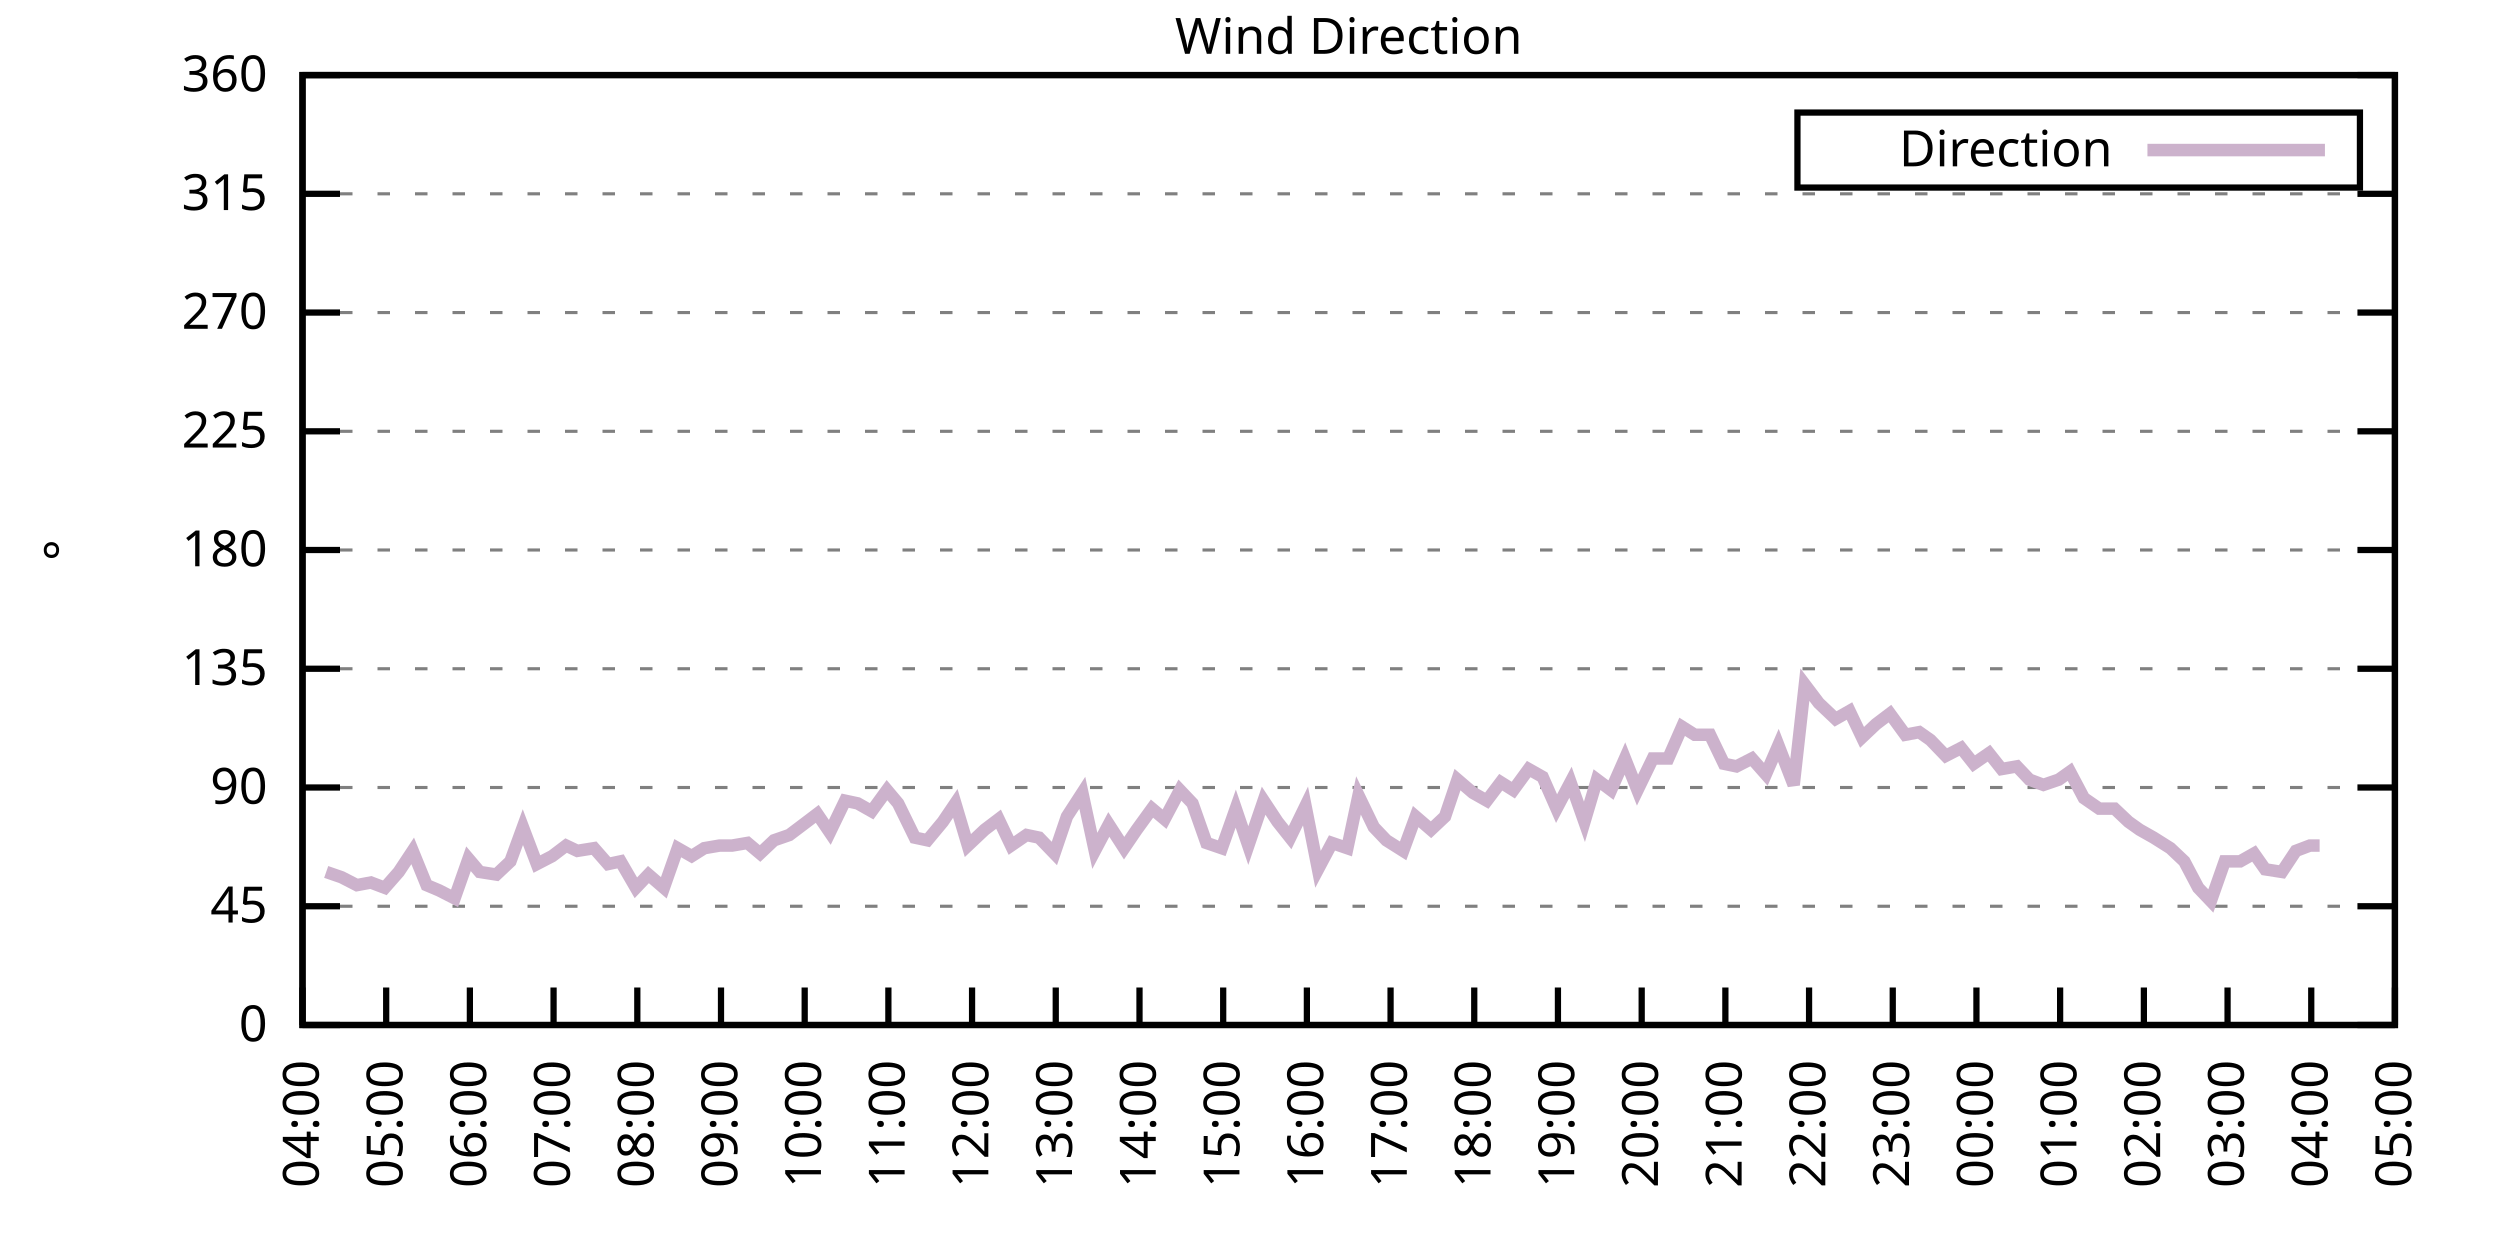
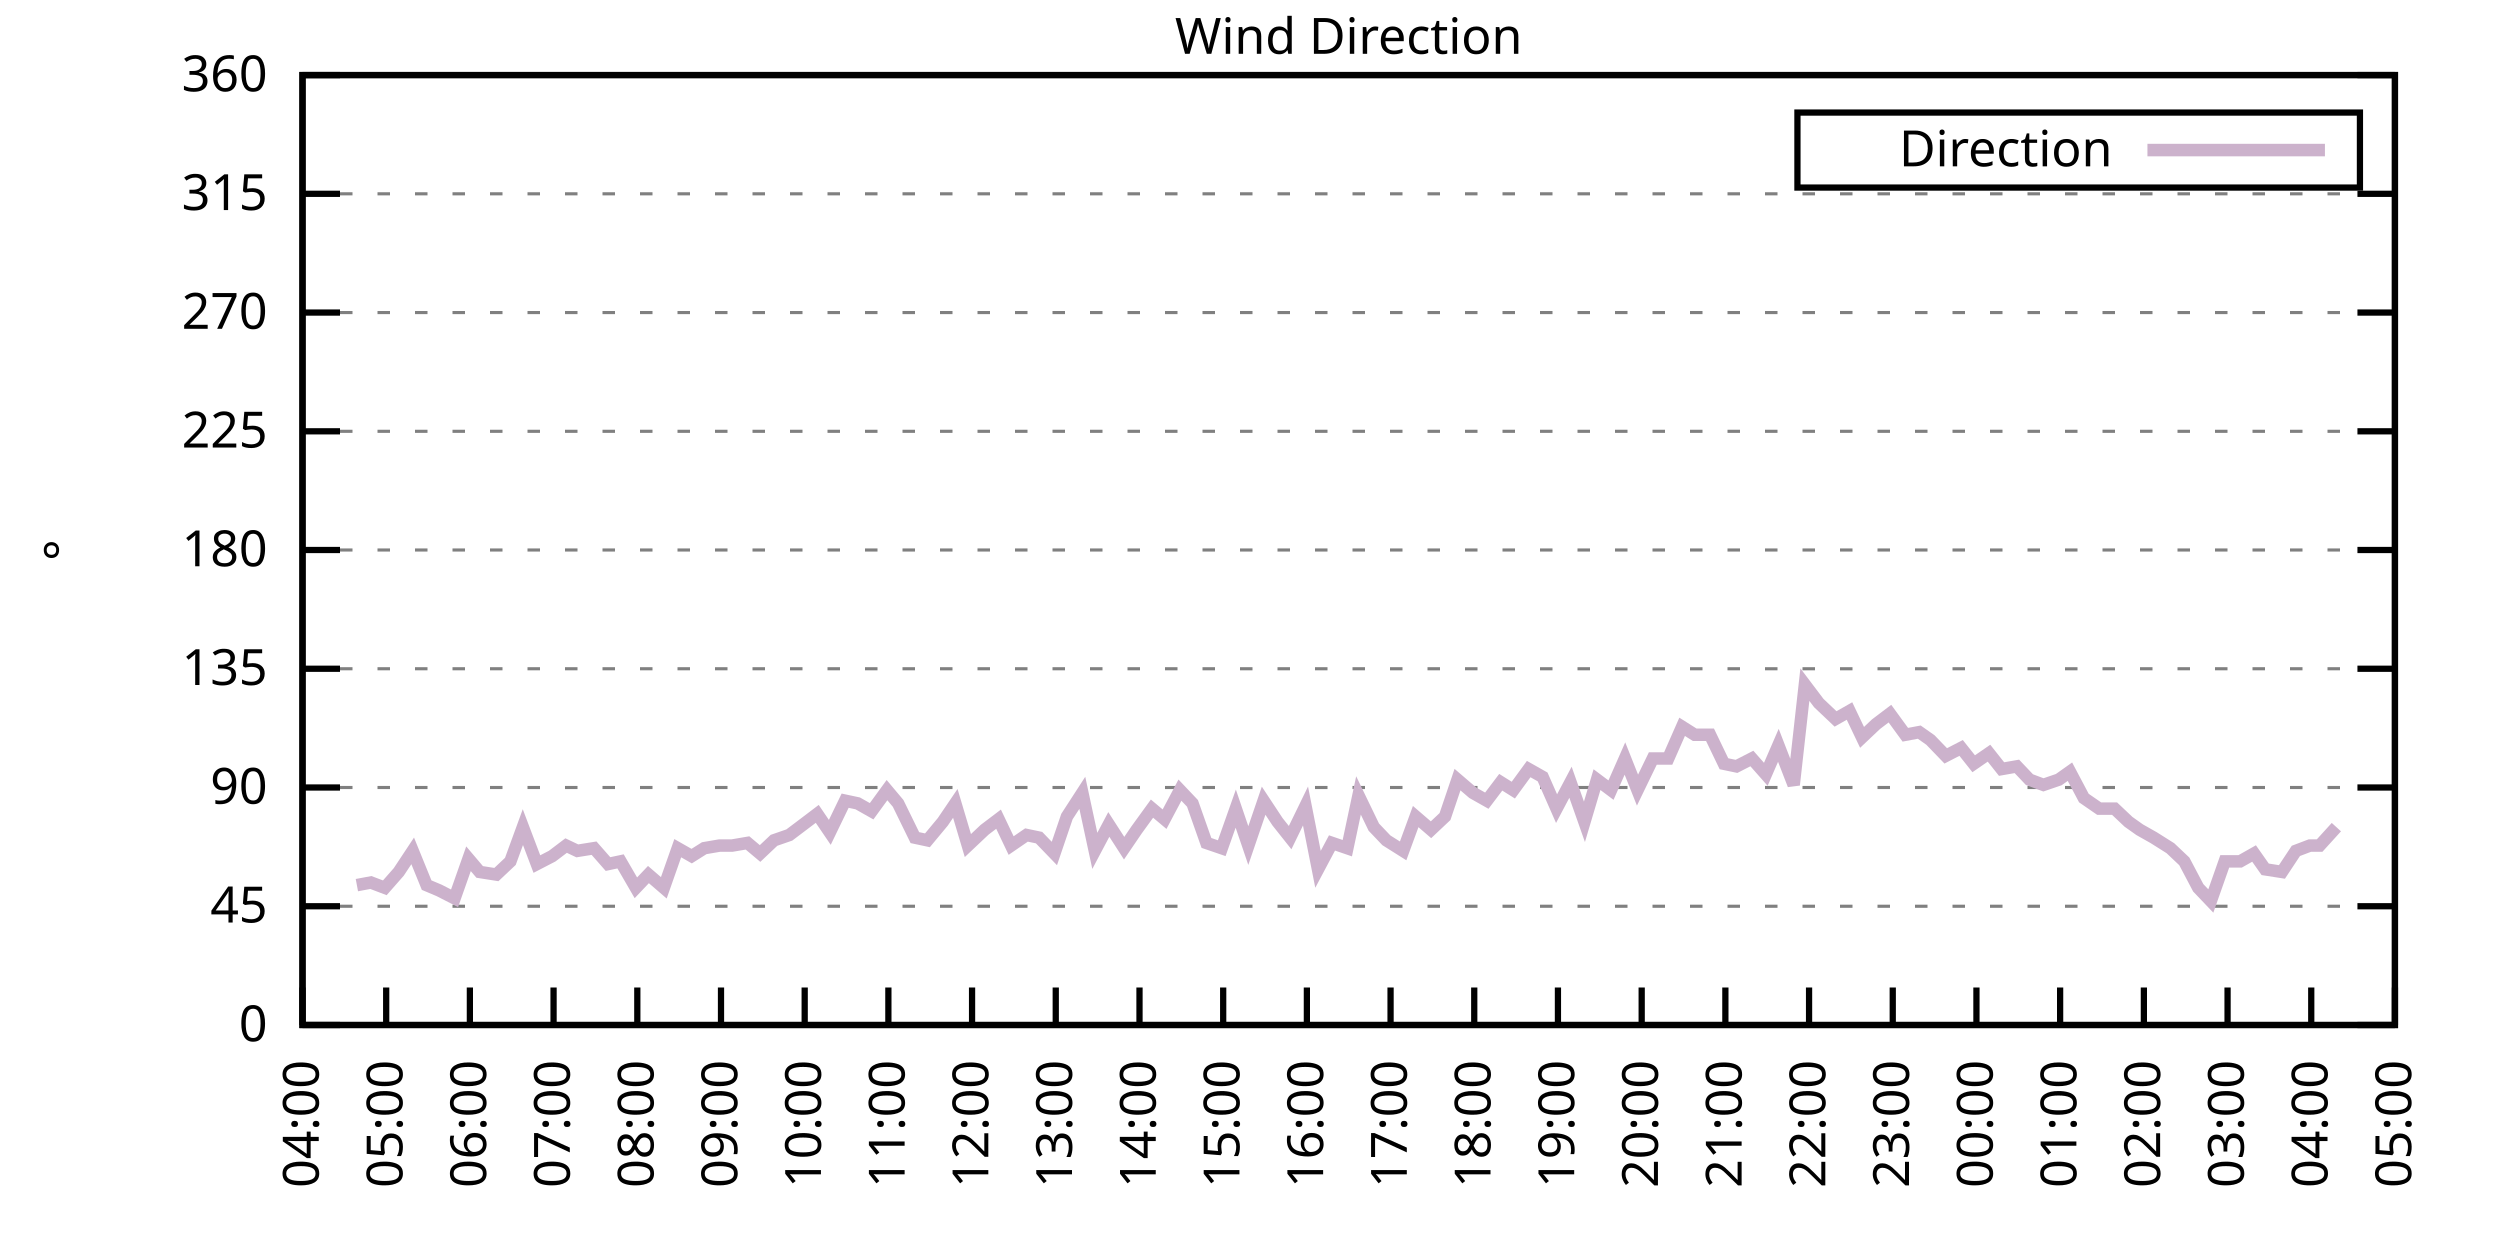
<svg xmlns="http://www.w3.org/2000/svg" xmlns:xlink="http://www.w3.org/1999/xlink" width="400" height="200" viewBox="0 0 400 200">
  <g id="gnuplot_canvas">
    <rect x="0" y="0" width="400" height="200" fill="none" />
    <defs>
      <circle id="gpDot" r="0.5" stroke-width="0.5" stroke="currentColor" />
      <path id="gpPt0" stroke-width="0.333" stroke="currentColor" d="M-1,0 h2 M0,-1 v2" />
      <path id="gpPt1" stroke-width="0.333" stroke="currentColor" d="M-1,-1 L1,1 M1,-1 L-1,1" />
      <path id="gpPt2" stroke-width="0.333" stroke="currentColor" d="M-1,0 L1,0 M0,-1 L0,1 M-1,-1 L1,1 M-1,1 L1,-1" />
      <rect id="gpPt3" stroke-width="0.333" stroke="currentColor" x="-1" y="-1" width="2" height="2" />
      <rect id="gpPt4" stroke-width="0.333" stroke="currentColor" fill="currentColor" x="-1" y="-1" width="2" height="2" />
      <circle id="gpPt5" stroke-width="0.333" stroke="currentColor" cx="0" cy="0" r="1" />
      <use xlink:href="#gpPt5" id="gpPt6" fill="currentColor" stroke="none" />
      <path id="gpPt7" stroke-width="0.333" stroke="currentColor" d="M0,-1.33 L-1.33,0.67 L1.33,0.67 z" />
      <use xlink:href="#gpPt7" id="gpPt8" fill="currentColor" stroke="none" />
      <use xlink:href="#gpPt7" id="gpPt9" stroke="currentColor" transform="rotate(180)" />
      <use xlink:href="#gpPt9" id="gpPt10" fill="currentColor" stroke="none" />
      <use xlink:href="#gpPt3" id="gpPt11" stroke="currentColor" transform="rotate(45)" />
      <use xlink:href="#gpPt11" id="gpPt12" fill="currentColor" stroke="none" />
      <path id="gpPt13" stroke-width="0.333" stroke="currentColor" d="M0,1.330 L1.265,0.411 L0.782,-1.067 L-0.782,-1.076 L-1.265,0.411 z" />
      <use xlink:href="#gpPt13" id="gpPt14" fill="currentColor" stroke="none" />
      <filter id="textbox" filterUnits="objectBoundingBox" x="0" y="0" height="1" width="1">
        <feFlood flood-color="white" flood-opacity="1" result="bgnd" />
        <feComposite in="SourceGraphic" in2="bgnd" operator="atop" />
      </filter>
      <filter id="greybox" filterUnits="objectBoundingBox" x="0" y="0" height="1" width="1">
        <feFlood flood-color="lightgrey" flood-opacity="1" result="grey" />
        <feComposite in="SourceGraphic" in2="grey" operator="atop" />
      </filter>
    </defs>
    <g fill="none" color="white" stroke="currentColor" stroke-width="1.00" stroke-linecap="butt" stroke-linejoin="miter">
</g>
    <g fill="none" color="black" stroke="currentColor" stroke-width="1.00" stroke-linecap="butt" stroke-linejoin="miter">
      <g stroke="none" shape-rendering="crispEdges">
        <polygon fill="rgb(255, 255, 255)" points="48.40,164.00 383.18,164.00 383.18,12.02 48.40,12.02 " />
      </g>
    </g>
    <g fill="none" color="black" stroke="currentColor" stroke-width="1.00" stroke-linecap="butt" stroke-linejoin="miter">
</g>
    <g fill="none" color="black" stroke="black" stroke-width="0.50" stroke-linecap="butt" stroke-linejoin="miter">
</g>
    <g fill="none" color="gray" stroke="currentColor" stroke-width="0.50" stroke-linecap="butt" stroke-linejoin="miter">
      <path stroke="gray" stroke-dasharray="2,4" class="gridline" d="M48.40,164.00 L383.19,164.00  " />
    </g>
    <g fill="none" color="gray" stroke="gray" stroke-width="1.00" stroke-linecap="butt" stroke-linejoin="miter">
</g>
    <g fill="none" color="black" stroke="currentColor" stroke-width="1.00" stroke-linecap="butt" stroke-linejoin="miter">
      <path stroke="black" d="M48.40,164.00 L54.40,164.00 M383.19,164.00 L377.19,164.00  " />
      <g transform="translate(42.80,166.60)" stroke="none" fill="black" font-family="Sans" font-size="8.00" text-anchor="end">
        <text>
          <tspan font-family="Sans"> 0</tspan>
        </text>
      </g>
    </g>
    <g fill="none" color="black" stroke="currentColor" stroke-width="1.00" stroke-linecap="butt" stroke-linejoin="miter">
</g>
    <g fill="none" color="black" stroke="black" stroke-width="0.50" stroke-linecap="butt" stroke-linejoin="miter">
</g>
    <g fill="none" color="gray" stroke="currentColor" stroke-width="0.50" stroke-linecap="butt" stroke-linejoin="miter">
      <path stroke="gray" stroke-dasharray="2,4" class="gridline" d="M48.40,145.00 L383.19,145.00  " />
    </g>
    <g fill="none" color="gray" stroke="gray" stroke-width="1.00" stroke-linecap="butt" stroke-linejoin="miter">
</g>
    <g fill="none" color="black" stroke="currentColor" stroke-width="1.00" stroke-linecap="butt" stroke-linejoin="miter">
      <path stroke="black" d="M48.40,145.00 L54.40,145.00 M383.19,145.00 L377.19,145.00  " />
      <g transform="translate(42.80,147.60)" stroke="none" fill="black" font-family="Sans" font-size="8.00" text-anchor="end">
        <text>
          <tspan font-family="Sans"> 45</tspan>
        </text>
      </g>
    </g>
    <g fill="none" color="black" stroke="currentColor" stroke-width="1.00" stroke-linecap="butt" stroke-linejoin="miter">
</g>
    <g fill="none" color="black" stroke="black" stroke-width="0.50" stroke-linecap="butt" stroke-linejoin="miter">
</g>
    <g fill="none" color="gray" stroke="currentColor" stroke-width="0.50" stroke-linecap="butt" stroke-linejoin="miter">
      <path stroke="gray" stroke-dasharray="2,4" class="gridline" d="M48.40,126.00 L383.19,126.00  " />
    </g>
    <g fill="none" color="gray" stroke="gray" stroke-width="1.00" stroke-linecap="butt" stroke-linejoin="miter">
</g>
    <g fill="none" color="black" stroke="currentColor" stroke-width="1.00" stroke-linecap="butt" stroke-linejoin="miter">
      <path stroke="black" d="M48.40,126.00 L54.40,126.00 M383.19,126.00 L377.19,126.00  " />
      <g transform="translate(42.80,128.60)" stroke="none" fill="black" font-family="Sans" font-size="8.00" text-anchor="end">
        <text>
          <tspan font-family="Sans"> 90</tspan>
        </text>
      </g>
    </g>
    <g fill="none" color="black" stroke="currentColor" stroke-width="1.00" stroke-linecap="butt" stroke-linejoin="miter">
</g>
    <g fill="none" color="black" stroke="black" stroke-width="0.50" stroke-linecap="butt" stroke-linejoin="miter">
</g>
    <g fill="none" color="gray" stroke="currentColor" stroke-width="0.50" stroke-linecap="butt" stroke-linejoin="miter">
      <path stroke="gray" stroke-dasharray="2,4" class="gridline" d="M48.40,107.00 L383.19,107.00  " />
    </g>
    <g fill="none" color="gray" stroke="gray" stroke-width="1.00" stroke-linecap="butt" stroke-linejoin="miter">
</g>
    <g fill="none" color="black" stroke="currentColor" stroke-width="1.00" stroke-linecap="butt" stroke-linejoin="miter">
      <path stroke="black" d="M48.40,107.00 L54.40,107.00 M383.19,107.00 L377.19,107.00  " />
      <g transform="translate(42.80,109.60)" stroke="none" fill="black" font-family="Sans" font-size="8.00" text-anchor="end">
        <text>
          <tspan font-family="Sans"> 135</tspan>
        </text>
      </g>
    </g>
    <g fill="none" color="black" stroke="currentColor" stroke-width="1.00" stroke-linecap="butt" stroke-linejoin="miter">
</g>
    <g fill="none" color="black" stroke="black" stroke-width="0.50" stroke-linecap="butt" stroke-linejoin="miter">
</g>
    <g fill="none" color="gray" stroke="currentColor" stroke-width="0.50" stroke-linecap="butt" stroke-linejoin="miter">
      <path stroke="gray" stroke-dasharray="2,4" class="gridline" d="M48.40,88.00 L383.19,88.00  " />
    </g>
    <g fill="none" color="gray" stroke="gray" stroke-width="1.00" stroke-linecap="butt" stroke-linejoin="miter">
</g>
    <g fill="none" color="black" stroke="currentColor" stroke-width="1.00" stroke-linecap="butt" stroke-linejoin="miter">
      <path stroke="black" d="M48.40,88.00 L54.40,88.00 M383.19,88.00 L377.19,88.00  " />
      <g transform="translate(42.80,90.60)" stroke="none" fill="black" font-family="Sans" font-size="8.00" text-anchor="end">
        <text>
          <tspan font-family="Sans"> 180</tspan>
        </text>
      </g>
    </g>
    <g fill="none" color="black" stroke="currentColor" stroke-width="1.00" stroke-linecap="butt" stroke-linejoin="miter">
</g>
    <g fill="none" color="black" stroke="black" stroke-width="0.50" stroke-linecap="butt" stroke-linejoin="miter">
</g>
    <g fill="none" color="gray" stroke="currentColor" stroke-width="0.50" stroke-linecap="butt" stroke-linejoin="miter">
      <path stroke="gray" stroke-dasharray="2,4" class="gridline" d="M48.40,69.01 L383.19,69.01  " />
    </g>
    <g fill="none" color="gray" stroke="gray" stroke-width="1.00" stroke-linecap="butt" stroke-linejoin="miter">
</g>
    <g fill="none" color="black" stroke="currentColor" stroke-width="1.00" stroke-linecap="butt" stroke-linejoin="miter">
      <path stroke="black" d="M48.40,69.01 L54.40,69.01 M383.19,69.01 L377.19,69.01  " />
      <g transform="translate(42.80,71.61)" stroke="none" fill="black" font-family="Sans" font-size="8.00" text-anchor="end">
        <text>
          <tspan font-family="Sans"> 225</tspan>
        </text>
      </g>
    </g>
    <g fill="none" color="black" stroke="currentColor" stroke-width="1.00" stroke-linecap="butt" stroke-linejoin="miter">
</g>
    <g fill="none" color="black" stroke="black" stroke-width="0.50" stroke-linecap="butt" stroke-linejoin="miter">
</g>
    <g fill="none" color="gray" stroke="currentColor" stroke-width="0.50" stroke-linecap="butt" stroke-linejoin="miter">
      <path stroke="gray" stroke-dasharray="2,4" class="gridline" d="M48.40,50.01 L383.19,50.01  " />
    </g>
    <g fill="none" color="gray" stroke="gray" stroke-width="1.00" stroke-linecap="butt" stroke-linejoin="miter">
</g>
    <g fill="none" color="black" stroke="currentColor" stroke-width="1.00" stroke-linecap="butt" stroke-linejoin="miter">
      <path stroke="black" d="M48.40,50.01 L54.40,50.01 M383.19,50.01 L377.19,50.01  " />
      <g transform="translate(42.80,52.61)" stroke="none" fill="black" font-family="Sans" font-size="8.00" text-anchor="end">
        <text>
          <tspan font-family="Sans"> 270</tspan>
        </text>
      </g>
    </g>
    <g fill="none" color="black" stroke="currentColor" stroke-width="1.00" stroke-linecap="butt" stroke-linejoin="miter">
</g>
    <g fill="none" color="black" stroke="black" stroke-width="0.50" stroke-linecap="butt" stroke-linejoin="miter">
</g>
    <g fill="none" color="gray" stroke="currentColor" stroke-width="0.50" stroke-linecap="butt" stroke-linejoin="miter">
      <path stroke="gray" stroke-dasharray="2,4" class="gridline" d="M48.40,31.01 L383.19,31.01  " />
    </g>
    <g fill="none" color="gray" stroke="gray" stroke-width="1.00" stroke-linecap="butt" stroke-linejoin="miter">
</g>
    <g fill="none" color="black" stroke="currentColor" stroke-width="1.00" stroke-linecap="butt" stroke-linejoin="miter">
      <path stroke="black" d="M48.40,31.01 L54.40,31.01 M383.19,31.01 L377.19,31.01  " />
      <g transform="translate(42.80,33.61)" stroke="none" fill="black" font-family="Sans" font-size="8.00" text-anchor="end">
        <text>
          <tspan font-family="Sans"> 315</tspan>
        </text>
      </g>
    </g>
    <g fill="none" color="black" stroke="currentColor" stroke-width="1.00" stroke-linecap="butt" stroke-linejoin="miter">
</g>
    <g fill="none" color="black" stroke="black" stroke-width="0.50" stroke-linecap="butt" stroke-linejoin="miter">
</g>
    <g fill="none" color="gray" stroke="currentColor" stroke-width="0.50" stroke-linecap="butt" stroke-linejoin="miter">
      <path stroke="gray" stroke-dasharray="2,4" class="gridline" d="M48.40,12.01 L383.19,12.01  " />
    </g>
    <g fill="none" color="gray" stroke="gray" stroke-width="1.00" stroke-linecap="butt" stroke-linejoin="miter">
</g>
    <g fill="none" color="black" stroke="currentColor" stroke-width="1.00" stroke-linecap="butt" stroke-linejoin="miter">
      <path stroke="black" d="M48.40,12.01 L54.40,12.01 M383.19,12.01 L377.19,12.01  " />
      <g transform="translate(42.80,14.61)" stroke="none" fill="black" font-family="Sans" font-size="8.00" text-anchor="end">
        <text>
          <tspan font-family="Sans"> 360</tspan>
        </text>
      </g>
    </g>
    <g fill="none" color="black" stroke="currentColor" stroke-width="1.00" stroke-linecap="butt" stroke-linejoin="miter">
      <path stroke="black" d="M48.40,164.00 L48.40,158.00  " />
      <g transform="translate(51.00,169.60) rotate(270.00)" stroke="none" fill="black" font-family="Sans" font-size="8.00" text-anchor="end">
        <text>
          <tspan font-family="Sans">04:00</tspan>
        </text>
      </g>
    </g>
    <g fill="none" color="black" stroke="currentColor" stroke-width="1.00" stroke-linecap="butt" stroke-linejoin="miter">
      <path stroke="black" d="M61.79,164.00 L61.79,158.00  " />
      <g transform="translate(64.39,169.60) rotate(270.00)" stroke="none" fill="black" font-family="Sans" font-size="8.00" text-anchor="end">
        <text>
          <tspan font-family="Sans">05:00</tspan>
        </text>
      </g>
    </g>
    <g fill="none" color="black" stroke="currentColor" stroke-width="1.00" stroke-linecap="butt" stroke-linejoin="miter">
      <path stroke="black" d="M75.18,164.00 L75.18,158.00  " />
      <g transform="translate(77.78,169.60) rotate(270.00)" stroke="none" fill="black" font-family="Sans" font-size="8.00" text-anchor="end">
        <text>
          <tspan font-family="Sans">06:00</tspan>
        </text>
      </g>
    </g>
    <g fill="none" color="black" stroke="currentColor" stroke-width="1.00" stroke-linecap="butt" stroke-linejoin="miter">
      <path stroke="black" d="M88.57,164.00 L88.57,158.00  " />
      <g transform="translate(91.17,169.60) rotate(270.00)" stroke="none" fill="black" font-family="Sans" font-size="8.00" text-anchor="end">
        <text>
          <tspan font-family="Sans">07:00</tspan>
        </text>
      </g>
    </g>
    <g fill="none" color="black" stroke="currentColor" stroke-width="1.00" stroke-linecap="butt" stroke-linejoin="miter">
      <path stroke="black" d="M101.97,164.00 L101.97,158.00  " />
      <g transform="translate(104.57,169.60) rotate(270.00)" stroke="none" fill="black" font-family="Sans" font-size="8.00" text-anchor="end">
        <text>
          <tspan font-family="Sans">08:00</tspan>
        </text>
      </g>
    </g>
    <g fill="none" color="black" stroke="currentColor" stroke-width="1.00" stroke-linecap="butt" stroke-linejoin="miter">
      <path stroke="black" d="M115.36,164.00 L115.36,158.00  " />
      <g transform="translate(117.96,169.60) rotate(270.00)" stroke="none" fill="black" font-family="Sans" font-size="8.00" text-anchor="end">
        <text>
          <tspan font-family="Sans">09:00</tspan>
        </text>
      </g>
    </g>
    <g fill="none" color="black" stroke="currentColor" stroke-width="1.00" stroke-linecap="butt" stroke-linejoin="miter">
      <path stroke="black" d="M128.75,164.00 L128.75,158.00  " />
      <g transform="translate(131.35,169.60) rotate(270.00)" stroke="none" fill="black" font-family="Sans" font-size="8.00" text-anchor="end">
        <text>
          <tspan font-family="Sans">10:00</tspan>
        </text>
      </g>
    </g>
    <g fill="none" color="black" stroke="currentColor" stroke-width="1.00" stroke-linecap="butt" stroke-linejoin="miter">
      <path stroke="black" d="M142.14,164.00 L142.14,158.00  " />
      <g transform="translate(144.74,169.60) rotate(270.00)" stroke="none" fill="black" font-family="Sans" font-size="8.00" text-anchor="end">
        <text>
          <tspan font-family="Sans">11:00</tspan>
        </text>
      </g>
    </g>
    <g fill="none" color="black" stroke="currentColor" stroke-width="1.00" stroke-linecap="butt" stroke-linejoin="miter">
      <path stroke="black" d="M155.53,164.00 L155.53,158.00  " />
      <g transform="translate(158.13,169.60) rotate(270.00)" stroke="none" fill="black" font-family="Sans" font-size="8.00" text-anchor="end">
        <text>
          <tspan font-family="Sans">12:00</tspan>
        </text>
      </g>
    </g>
    <g fill="none" color="black" stroke="currentColor" stroke-width="1.00" stroke-linecap="butt" stroke-linejoin="miter">
      <path stroke="black" d="M168.92,164.00 L168.92,158.00  " />
      <g transform="translate(171.52,169.60) rotate(270.00)" stroke="none" fill="black" font-family="Sans" font-size="8.00" text-anchor="end">
        <text>
          <tspan font-family="Sans">13:00</tspan>
        </text>
      </g>
    </g>
    <g fill="none" color="black" stroke="currentColor" stroke-width="1.00" stroke-linecap="butt" stroke-linejoin="miter">
      <path stroke="black" d="M182.32,164.00 L182.32,158.00  " />
      <g transform="translate(184.92,169.60) rotate(270.00)" stroke="none" fill="black" font-family="Sans" font-size="8.00" text-anchor="end">
        <text>
          <tspan font-family="Sans">14:00</tspan>
        </text>
      </g>
    </g>
    <g fill="none" color="black" stroke="currentColor" stroke-width="1.00" stroke-linecap="butt" stroke-linejoin="miter">
      <path stroke="black" d="M195.71,164.00 L195.71,158.00  " />
      <g transform="translate(198.31,169.60) rotate(270.00)" stroke="none" fill="black" font-family="Sans" font-size="8.00" text-anchor="end">
        <text>
          <tspan font-family="Sans">15:00</tspan>
        </text>
      </g>
    </g>
    <g fill="none" color="black" stroke="currentColor" stroke-width="1.00" stroke-linecap="butt" stroke-linejoin="miter">
      <path stroke="black" d="M209.10,164.00 L209.10,158.00  " />
      <g transform="translate(211.70,169.60) rotate(270.00)" stroke="none" fill="black" font-family="Sans" font-size="8.00" text-anchor="end">
        <text>
          <tspan font-family="Sans">16:00</tspan>
        </text>
      </g>
    </g>
    <g fill="none" color="black" stroke="currentColor" stroke-width="1.00" stroke-linecap="butt" stroke-linejoin="miter">
      <path stroke="black" d="M222.49,164.00 L222.49,158.00  " />
      <g transform="translate(225.09,169.60) rotate(270.00)" stroke="none" fill="black" font-family="Sans" font-size="8.00" text-anchor="end">
        <text>
          <tspan font-family="Sans">17:00</tspan>
        </text>
      </g>
    </g>
    <g fill="none" color="black" stroke="currentColor" stroke-width="1.00" stroke-linecap="butt" stroke-linejoin="miter">
      <path stroke="black" d="M235.88,164.00 L235.88,158.00  " />
      <g transform="translate(238.48,169.60) rotate(270.00)" stroke="none" fill="black" font-family="Sans" font-size="8.00" text-anchor="end">
        <text>
          <tspan font-family="Sans">18:00</tspan>
        </text>
      </g>
    </g>
    <g fill="none" color="black" stroke="currentColor" stroke-width="1.00" stroke-linecap="butt" stroke-linejoin="miter">
      <path stroke="black" d="M249.27,164.00 L249.27,158.00  " />
      <g transform="translate(251.87,169.60) rotate(270.00)" stroke="none" fill="black" font-family="Sans" font-size="8.00" text-anchor="end">
        <text>
          <tspan font-family="Sans">19:00</tspan>
        </text>
      </g>
    </g>
    <g fill="none" color="black" stroke="currentColor" stroke-width="1.00" stroke-linecap="butt" stroke-linejoin="miter">
      <path stroke="black" d="M262.67,164.00 L262.67,158.00  " />
      <g transform="translate(265.27,169.60) rotate(270.00)" stroke="none" fill="black" font-family="Sans" font-size="8.00" text-anchor="end">
        <text>
          <tspan font-family="Sans">20:00</tspan>
        </text>
      </g>
    </g>
    <g fill="none" color="black" stroke="currentColor" stroke-width="1.00" stroke-linecap="butt" stroke-linejoin="miter">
      <path stroke="black" d="M276.06,164.00 L276.06,158.00  " />
      <g transform="translate(278.66,169.60) rotate(270.00)" stroke="none" fill="black" font-family="Sans" font-size="8.00" text-anchor="end">
        <text>
          <tspan font-family="Sans">21:00</tspan>
        </text>
      </g>
    </g>
    <g fill="none" color="black" stroke="currentColor" stroke-width="1.00" stroke-linecap="butt" stroke-linejoin="miter">
      <path stroke="black" d="M289.45,164.00 L289.45,158.00  " />
      <g transform="translate(292.05,169.60) rotate(270.00)" stroke="none" fill="black" font-family="Sans" font-size="8.00" text-anchor="end">
        <text>
          <tspan font-family="Sans">22:00</tspan>
        </text>
      </g>
    </g>
    <g fill="none" color="black" stroke="currentColor" stroke-width="1.00" stroke-linecap="butt" stroke-linejoin="miter">
      <path stroke="black" d="M302.84,164.00 L302.84,158.00  " />
      <g transform="translate(305.44,169.60) rotate(270.00)" stroke="none" fill="black" font-family="Sans" font-size="8.00" text-anchor="end">
        <text>
          <tspan font-family="Sans">23:00</tspan>
        </text>
      </g>
    </g>
    <g fill="none" color="black" stroke="currentColor" stroke-width="1.00" stroke-linecap="butt" stroke-linejoin="miter">
      <path stroke="black" d="M316.23,164.00 L316.23,158.00  " />
      <g transform="translate(318.83,169.60) rotate(270.00)" stroke="none" fill="black" font-family="Sans" font-size="8.00" text-anchor="end">
        <text>
          <tspan font-family="Sans">00:00</tspan>
        </text>
      </g>
    </g>
    <g fill="none" color="black" stroke="currentColor" stroke-width="1.00" stroke-linecap="butt" stroke-linejoin="miter">
      <path stroke="black" d="M329.62,164.00 L329.62,158.00  " />
      <g transform="translate(332.22,169.60) rotate(270.00)" stroke="none" fill="black" font-family="Sans" font-size="8.00" text-anchor="end">
        <text>
          <tspan font-family="Sans">01:00</tspan>
        </text>
      </g>
    </g>
    <g fill="none" color="black" stroke="currentColor" stroke-width="1.00" stroke-linecap="butt" stroke-linejoin="miter">
      <path stroke="black" d="M343.02,164.00 L343.02,158.00  " />
      <g transform="translate(345.62,169.60) rotate(270.00)" stroke="none" fill="black" font-family="Sans" font-size="8.00" text-anchor="end">
        <text>
          <tspan font-family="Sans">02:00</tspan>
        </text>
      </g>
    </g>
    <g fill="none" color="black" stroke="currentColor" stroke-width="1.00" stroke-linecap="butt" stroke-linejoin="miter">
      <path stroke="black" d="M356.41,164.00 L356.41,158.00  " />
      <g transform="translate(359.01,169.60) rotate(270.00)" stroke="none" fill="black" font-family="Sans" font-size="8.00" text-anchor="end">
        <text>
          <tspan font-family="Sans">03:00</tspan>
        </text>
      </g>
    </g>
    <g fill="none" color="black" stroke="currentColor" stroke-width="1.00" stroke-linecap="butt" stroke-linejoin="miter">
      <path stroke="black" d="M369.80,164.00 L369.80,158.00  " />
      <g transform="translate(372.40,169.60) rotate(270.00)" stroke="none" fill="black" font-family="Sans" font-size="8.00" text-anchor="end">
        <text>
          <tspan font-family="Sans">04:00</tspan>
        </text>
      </g>
    </g>
    <g fill="none" color="black" stroke="currentColor" stroke-width="1.00" stroke-linecap="butt" stroke-linejoin="miter">
      <path stroke="black" d="M383.19,164.00 L383.19,158.00  " />
      <g transform="translate(385.79,169.60) rotate(270.00)" stroke="none" fill="black" font-family="Sans" font-size="8.00" text-anchor="end">
        <text>
          <tspan font-family="Sans">05:00</tspan>
        </text>
      </g>
    </g>
    <g fill="none" color="black" stroke="currentColor" stroke-width="1.00" stroke-linecap="butt" stroke-linejoin="miter">
</g>
    <g fill="none" color="black" stroke="currentColor" stroke-width="1.00" stroke-linecap="butt" stroke-linejoin="miter">
      <path stroke="black" d="M48.40,12.01 L48.40,164.00 L383.19,164.00 L383.19,12.01 L48.40,12.01 Z  " />
    </g>
    <g fill="none" color="black" stroke="currentColor" stroke-width="1.00" stroke-linecap="butt" stroke-linejoin="miter">
</g>
    <g fill="none" color="black" stroke="currentColor" stroke-width="1.00" stroke-linecap="butt" stroke-linejoin="miter">
      <path stroke="black" d="M287.59,30.01 L287.59,18.01 L377.59,18.01 L377.59,30.01 L287.59,30.01 Z  " />
    </g>
    <g id="Wind_direction_plot_1">
      <g fill="none" color="white" stroke="black" stroke-width="2.00" stroke-linecap="butt" stroke-linejoin="miter">
</g>
      <g fill="none" color="black" stroke="currentColor" stroke-width="2.00" stroke-linecap="butt" stroke-linejoin="miter">
        <g transform="translate(337.99,26.61)" stroke="none" fill="black" font-family="Sans" font-size="8.00" text-anchor="end">
          <text>
            <tspan font-family="Sans">Direction</tspan>
          </text>
        </g>
      </g>
      <g fill="none" color="black" stroke="currentColor" stroke-width="2.00" stroke-linecap="butt" stroke-linejoin="miter">
-         <path stroke="rgb(204, 178, 204)" d="M343.59,24.01 L371.99,24.01 M52.19,139.51 L54.65,140.36 L57.10,141.62 L59.34,141.20 L61.57,142.05 L63.80,139.51   L66.03,136.14 L68.26,141.62 L70.27,142.47 L72.73,143.73 L74.96,137.40 L76.75,139.51 L79.42,139.93 L81.66,137.82   L83.66,132.34 L85.90,138.25 L88.35,136.98 L90.58,135.29 L92.37,136.14 L95.05,135.71 L97.28,138.25 L99.29,137.82   L101.74,142.05 L103.75,139.93 L106.21,142.05 L108.44,135.71 L110.67,136.98 L112.68,135.71 L115.13,135.29 L117.14,135.29   L119.60,134.87 L121.61,136.56 L123.84,134.45 L126.29,133.60 L128.53,131.91 L130.76,130.22 L132.77,133.18 L135.22,128.11   L137.23,128.54 L139.46,129.80 L141.92,126.42 L143.70,128.54 L146.38,134.02 L148.39,134.45 L150.85,131.49 L152.85,128.54   L154.86,135.29 L157.54,132.76 L159.77,131.07 L161.78,135.29 L164.24,133.60 L166.25,134.02 L168.70,136.56 L170.71,130.65   L173.17,126.85 L175.17,136.14 L177.41,131.91 L179.86,135.71 L181.87,132.76 L184.32,129.38 L186.33,131.07 L188.79,126.42   L190.80,128.54 L193.03,134.87 L195.48,135.71 L197.72,129.38 L199.73,135.29 L202.18,128.11 L204.41,131.49 L206.42,134.02   L208.88,128.96 L210.88,139.09 L213.12,134.87 L215.57,135.71 L217.36,127.27 L219.81,132.34 L221.82,134.45 L224.50,136.14   L226.51,130.65 L228.96,132.76 L231.20,130.65 L233.20,124.74 L235.66,126.85 L237.89,128.11 L240.12,125.16 L242.13,126.42   L244.59,123.05 L246.82,124.31 L249.05,129.38 L251.28,125.16 L253.51,131.49 L255.52,124.74 L257.76,126.42 L259.99,121.36   L262.00,126.42 L264.45,121.36 L266.91,121.36 L269.14,116.29 L271.15,117.56 L273.60,117.56 L275.83,122.20 L277.84,122.62   L280.30,121.36 L282.53,123.89 L284.54,119.25 L286.99,125.58 L288.78,109.54 L291.01,112.49 L293.69,115.03 L295.92,113.76   L297.93,117.98 L300.16,115.87 L302.39,114.18 L304.85,117.56 L307.08,117.14 L308.87,118.40 L311.32,120.94 L313.78,119.67   L315.79,122.20 L318.24,120.51 L320.25,123.05 L322.70,122.62 L324.71,124.74 L326.95,125.58 L329.40,124.74 L331.19,123.47   L333.42,127.69 L335.87,129.38 L338.33,129.38 L340.56,131.49 L342.35,132.76 L344.58,134.02 L347.26,135.71 L349.49,137.82   L351.72,142.05 L353.73,144.16 L355.96,137.82 L358.42,137.82 L360.65,136.56 L362.43,139.09 L365.11,139.51 L367.34,136.14   L369.58,135.29 L371.14,135.29  " />
+         <path stroke="rgb(204, 178, 204)" d="M343.59,24.01 L371.99,24.01 M57.10,141.62 L59.34,141.20 L61.57,142.05 L63.80,139.51 L66.03,136.14 L68.26,141.62   L70.27,142.47 L72.73,143.73 L74.96,137.40 L76.75,139.51 L79.42,139.93 L81.66,137.82 L83.66,132.34 L85.90,138.25   L88.35,136.98 L90.58,135.29 L92.37,136.14 L95.05,135.71 L97.28,138.25 L99.29,137.82 L101.74,142.05 L103.75,139.93   L106.21,142.05 L108.44,135.71 L110.67,136.98 L112.68,135.71 L115.13,135.29 L117.14,135.29 L119.60,134.87 L121.61,136.56   L123.84,134.45 L126.29,133.60 L128.53,131.91 L130.76,130.22 L132.77,133.18 L135.22,128.11 L137.23,128.54 L139.46,129.80   L141.92,126.42 L143.70,128.54 L146.38,134.02 L148.39,134.45 L150.85,131.49 L152.85,128.54 L154.86,135.29 L157.54,132.76   L159.77,131.07 L161.78,135.29 L164.24,133.60 L166.25,134.02 L168.70,136.56 L170.71,130.65 L173.17,126.85 L175.17,136.14   L177.41,131.91 L179.86,135.71 L181.87,132.76 L184.32,129.38 L186.33,131.07 L188.79,126.42 L190.80,128.54 L193.03,134.87   L195.48,135.71 L197.72,129.38 L199.73,135.29 L202.18,128.11 L204.41,131.49 L206.42,134.02 L208.88,128.96 L210.88,139.09   L213.12,134.87 L215.57,135.71 L217.36,127.27 L219.81,132.34 L221.82,134.45 L224.50,136.14 L226.51,130.65 L228.96,132.76   L231.20,130.65 L233.20,124.74 L235.66,126.85 L237.89,128.11 L240.12,125.16 L242.13,126.42 L244.59,123.05 L246.82,124.31   L249.05,129.38 L251.28,125.16 L253.51,131.49 L255.52,124.74 L257.76,126.42 L259.99,121.36 L262.00,126.42 L264.45,121.36   L266.91,121.36 L269.14,116.29 L271.15,117.56 L273.60,117.56 L275.83,122.20 L277.84,122.62 L280.30,121.36 L282.53,123.89   L284.54,119.25 L286.99,125.58 L288.78,109.54 L291.01,112.49 L293.69,115.03 L295.92,113.76 L297.93,117.98 L300.16,115.87   L302.39,114.18 L304.85,117.56 L307.08,117.14 L308.87,118.40 L311.32,120.94 L313.78,119.67 L315.79,122.20 L318.24,120.51   L320.25,123.05 L322.70,122.62 L324.71,124.74 L326.95,125.58 L329.40,124.74 L331.19,123.47 L333.42,127.69 L335.87,129.38   L338.33,129.38 L340.56,131.49 L342.35,132.76 L344.58,134.02 L347.26,135.71 L349.49,137.82 L351.72,142.05 L353.73,144.16   L355.96,137.82 L358.42,137.82 L360.65,136.56 L362.43,139.09 L365.11,139.51 L367.34,136.14 L369.58,135.29 L371.14,135.29   L373.82,132.34  " />
      </g>
    </g>
    <g fill="none" color="black" stroke="currentColor" stroke-width="2.00" stroke-linecap="butt" stroke-linejoin="miter">
</g>
    <g fill="none" color="black" stroke="black" stroke-width="1.00" stroke-linecap="butt" stroke-linejoin="miter">
</g>
    <g fill="none" color="black" stroke="currentColor" stroke-width="1.00" stroke-linecap="butt" stroke-linejoin="miter">
      <path stroke="black" d="M48.40,12.01 L48.40,164.00 L383.19,164.00 L383.19,12.01 L48.40,12.01 Z  " />
      <g transform="translate(12.80,88.01) rotate(270.00)" stroke="none" fill="black" font-family="Sans" font-size="8.00" text-anchor="middle">
        <text>
          <tspan font-family="Sans">°</tspan>
        </text>
      </g>
    </g>
    <g fill="none" color="black" stroke="currentColor" stroke-width="1.00" stroke-linecap="butt" stroke-linejoin="miter">
</g>
    <g fill="none" color="black" stroke="currentColor" stroke-width="1.00" stroke-linecap="butt" stroke-linejoin="miter">
      <g transform="translate(215.79,8.61)" stroke="none" fill="black" font-family="Sans" font-size="8.00" text-anchor="middle">
        <text>
          <tspan font-family="Sans">Wind Direction</tspan>
        </text>
      </g>
    </g>
    <g fill="none" color="black" stroke="currentColor" stroke-width="1.00" stroke-linecap="butt" stroke-linejoin="miter">
</g>
  </g>
</svg>
